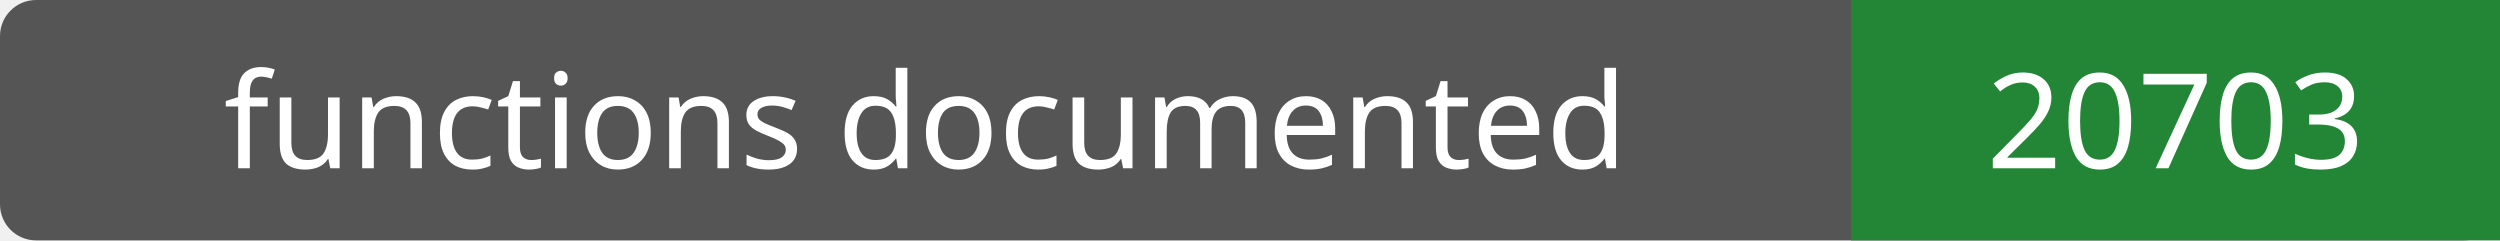
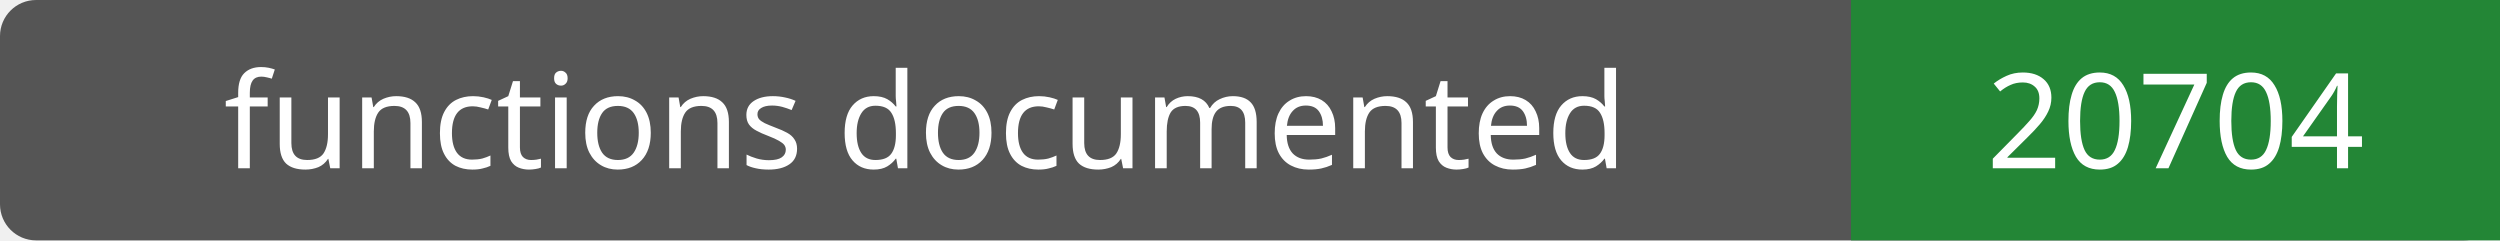
- <svg xmlns="http://www.w3.org/2000/svg" width="208" height="20" role="img" aria-label="functions documented: 20703">
+ <svg xmlns="http://www.w3.org/2000/svg" width="208" height="20" role="img" aria-label="functions documented: 20704">
  <rect width="208" height="20" rx="3" fill="#555" />
  <path fill="#238636" d="M154 0h54v20H154z" />
  <g fill="#fff" text-anchor="middle" font-family="Verdana,sans-serif" font-size="11">
    <text x="77.0" y="14">functions documented</text>
-     <text x="181.0" y="14">20703</text>
+     <text x="181.0" y="14">20704</text>
  </g>
</svg>
